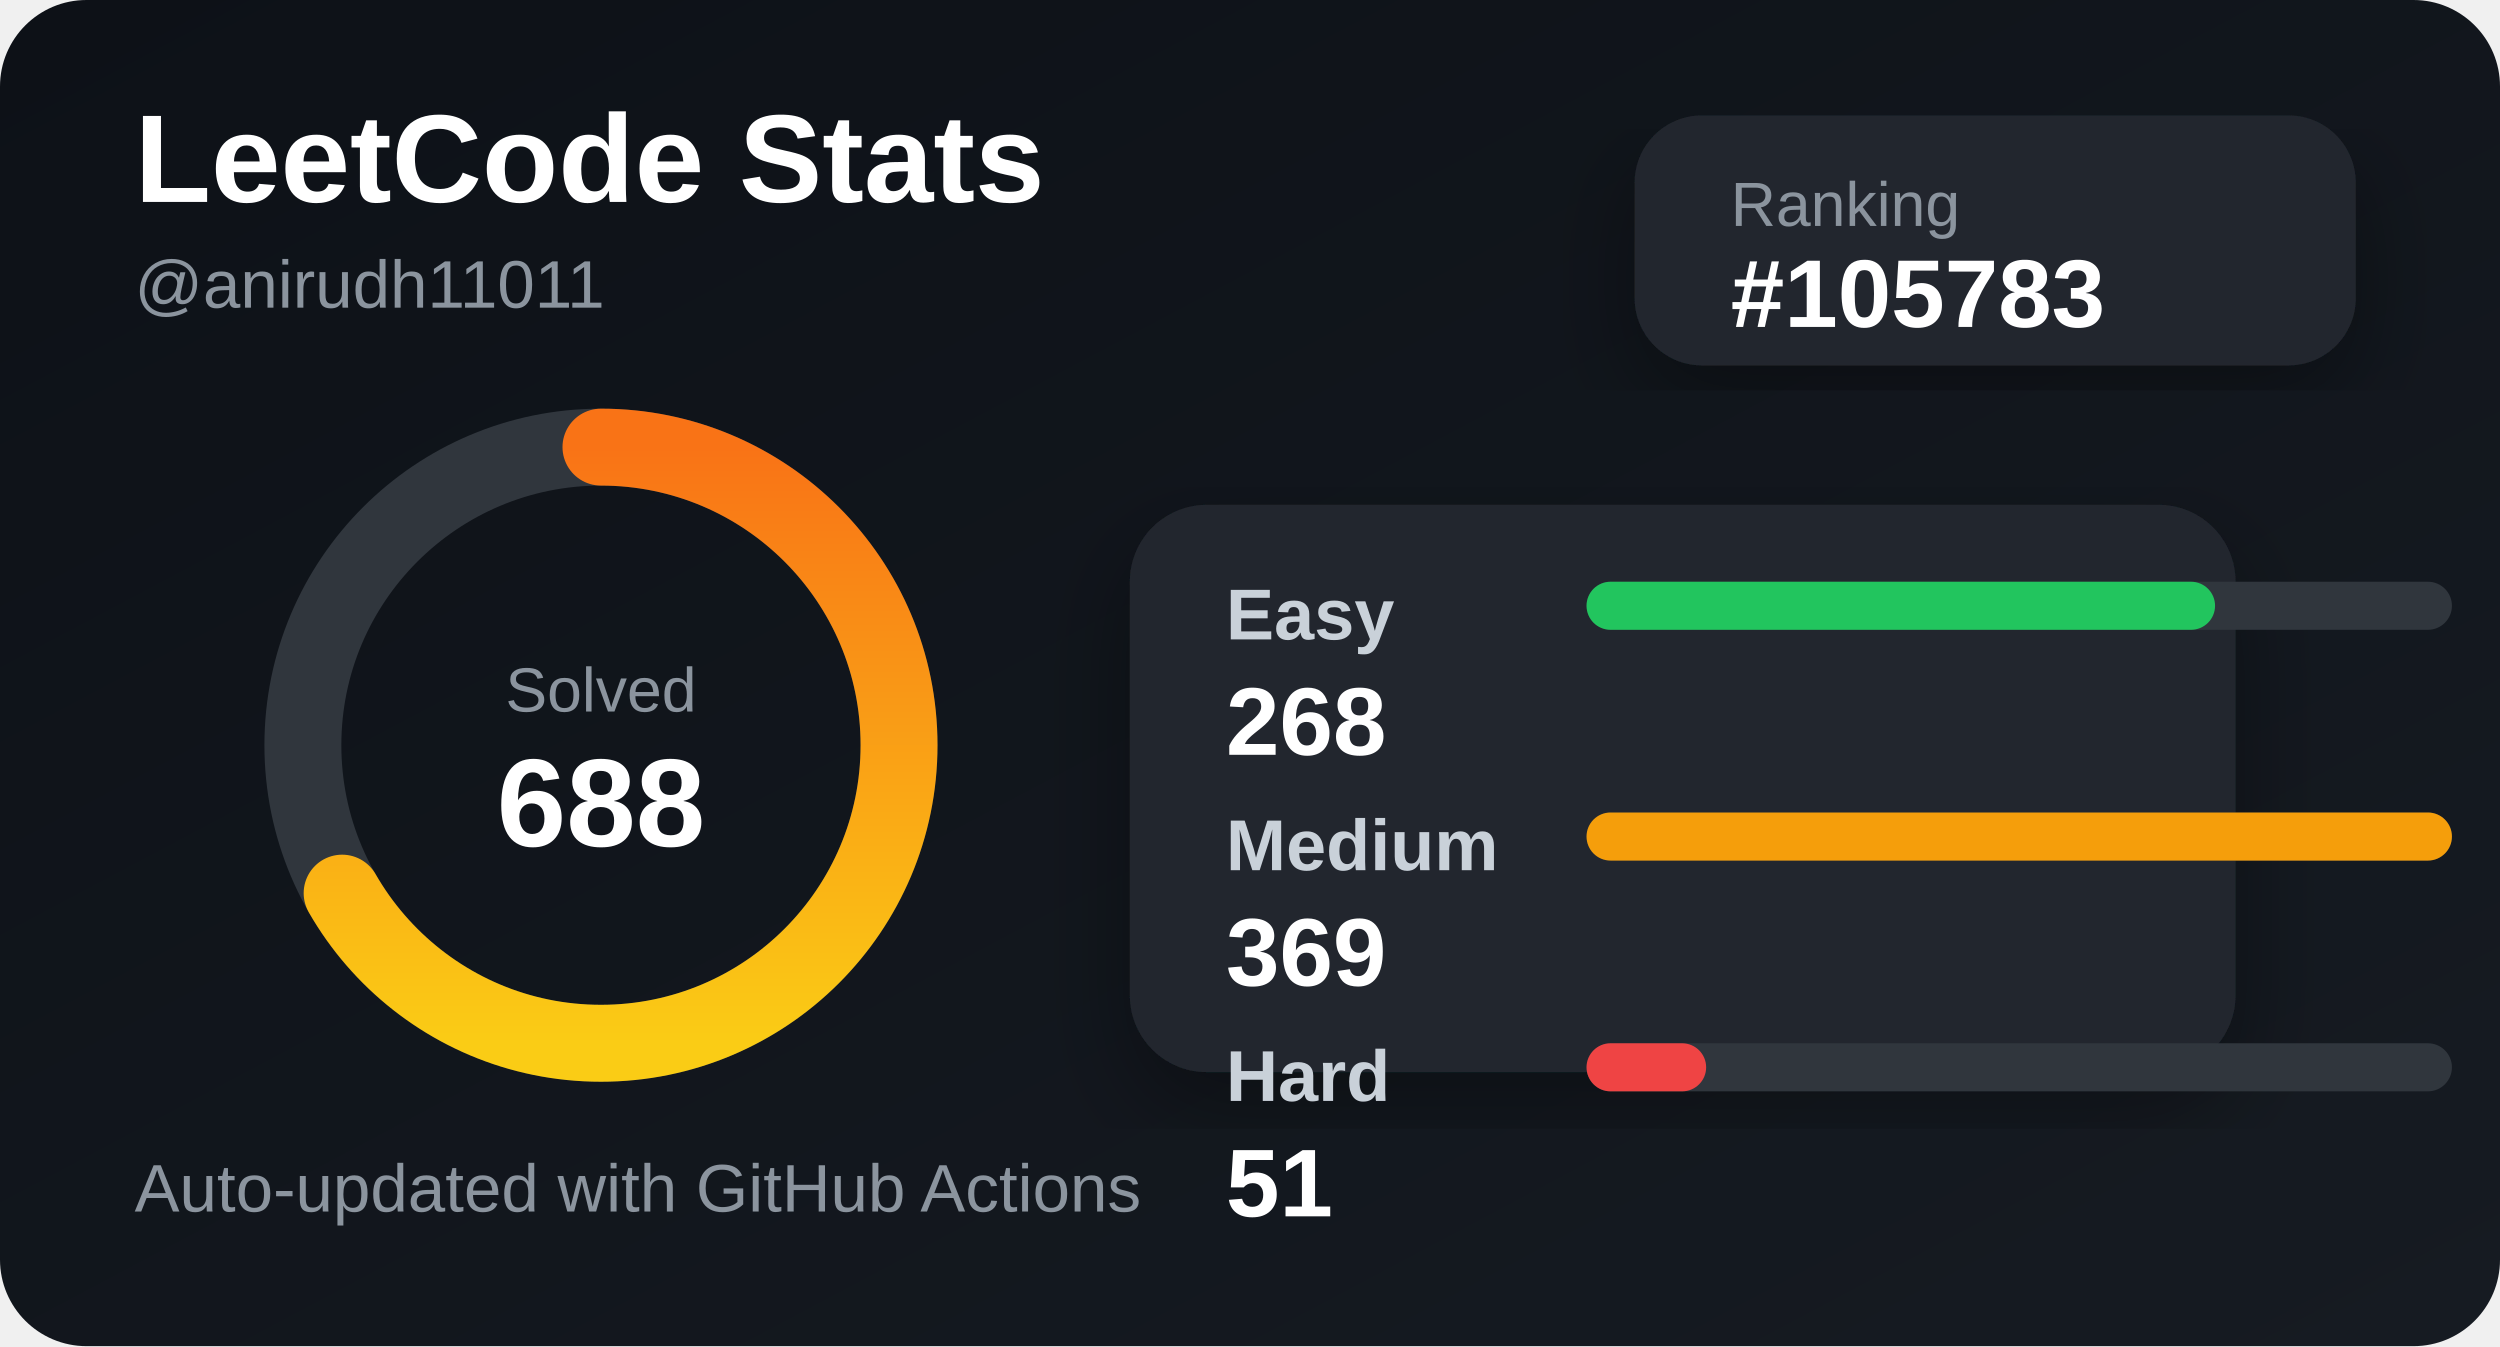
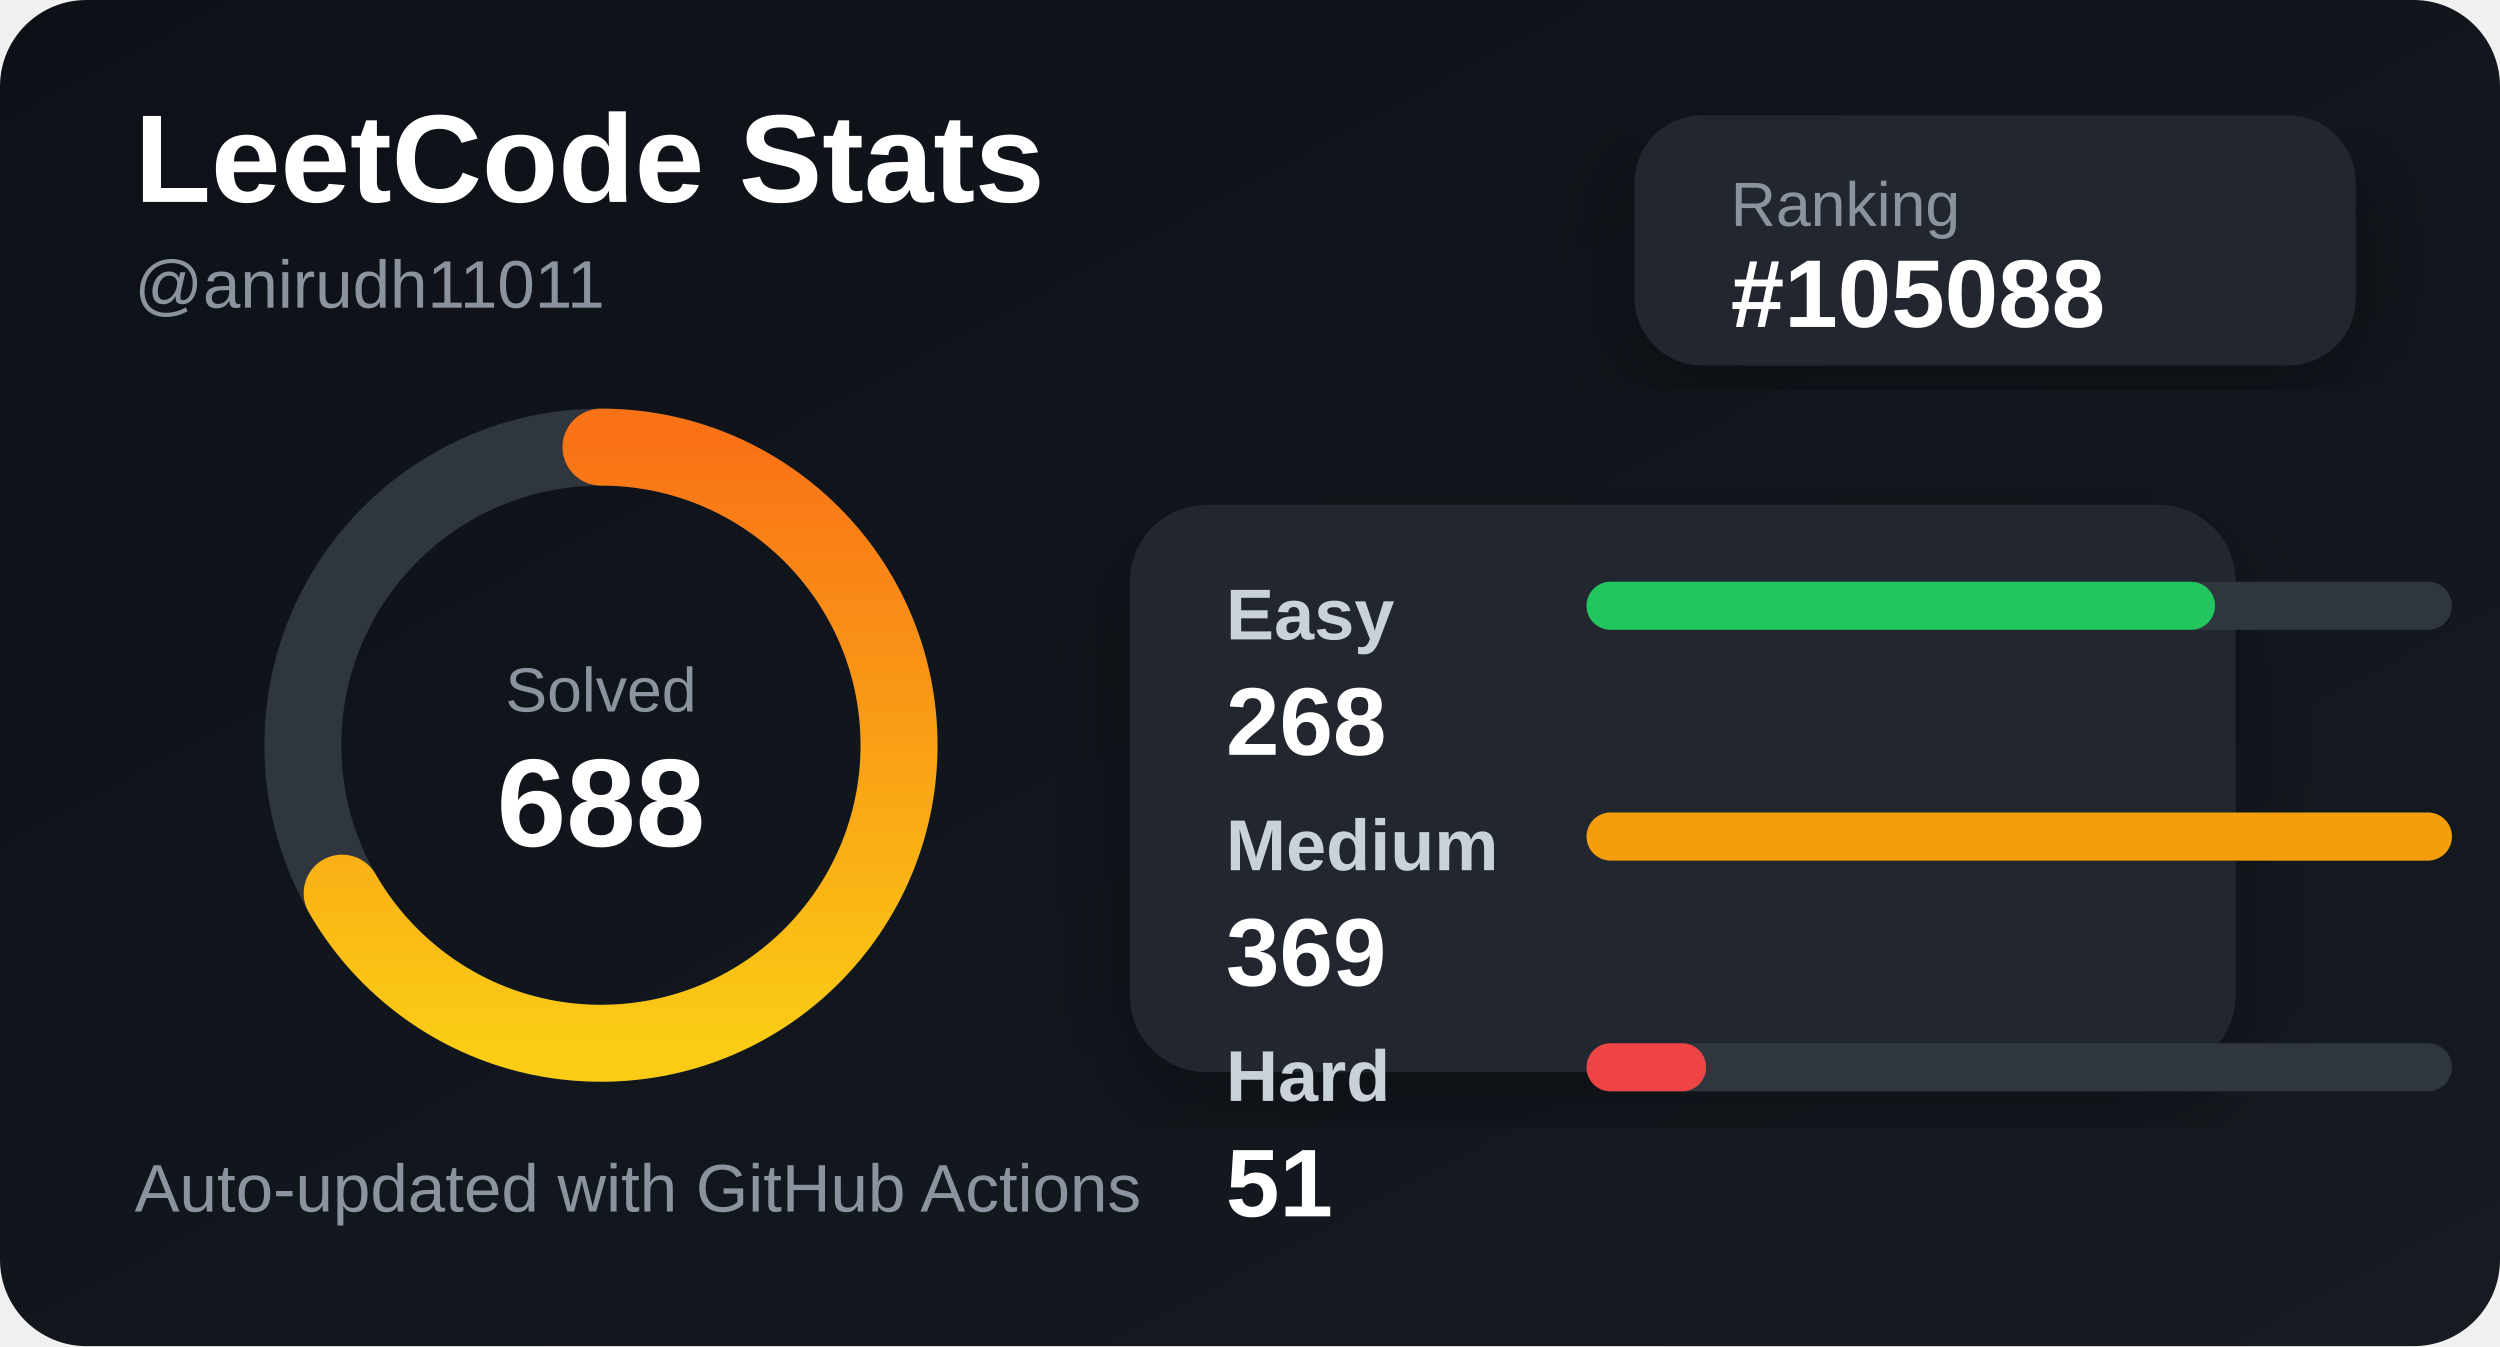
<svg xmlns="http://www.w3.org/2000/svg" width="520" height="280" viewBox="0 0 520 280">
  <defs>
    <linearGradient id="bg" x1="0" y1="0" x2="1" y2="1">
      <stop offset="0%" stop-color="#0d1117" />
      <stop offset="100%" stop-color="#161b22" />
    </linearGradient>
    <linearGradient id="accent" x1="0" y1="0" x2="1" y2="0">
      <stop offset="0%" stop-color="#facc15" />
      <stop offset="100%" stop-color="#f97316" />
    </linearGradient>
    <filter id="shadow">
      <feDropShadow dx="0" dy="8" stdDeviation="10" flood-color="#000" flood-opacity="0.35" />
    </filter>
  </defs>
  <style>
    .title { fill: #ffffff; font: 700 26px Arial, sans-serif; }
    .subtitle { fill: #8b949e; font: 500 14px Arial, sans-serif; }
    .label { fill: #c9d1d9; font: 600 15px Arial, sans-serif; }
    .value { fill: #ffffff; font: 700 20px Arial, sans-serif; }
    .small { fill: #8b949e; font: 500 13px Arial, sans-serif; }
  </style>
  <rect width="520" height="280" rx="18" fill="url(#bg)" />
  <text x="28" y="42" class="title">LeetCode Stats</text>
  <text x="28" y="64" class="subtitle">@anirudh11011</text>
  <rect x="340" y="24" width="150" height="52" rx="14" fill="#21262d" filter="url(#shadow)" />
  <text x="360" y="47" class="small">Ranking</text>
-   <text x="360" y="68" class="value">#105783</text>
+   <text x="360" y="68" class="value">#105088</text>
  <circle cx="125" cy="155" r="62" fill="none" stroke="#30363d" stroke-width="16" />
  <circle cx="125" cy="155" r="62" fill="none" stroke="url(#accent)" stroke-width="16" stroke-linecap="round" stroke-dasharray="260 390" transform="rotate(-90 125 155)" />
  <text x="125" y="148" text-anchor="middle" class="small">Solved</text>
  <text x="125" y="176" text-anchor="middle" class="title">688</text>
  <rect x="235" y="105" width="230" height="118" rx="16" fill="#21262d" filter="url(#shadow)" />
  <text x="255" y="133" class="label">Easy</text>
  <rect x="330" y="121" width="180" height="10" rx="5" fill="#30363d" />
  <rect x="330" y="121" width="130.732" height="10" rx="5" fill="#22c55e" />
  <text x="255" y="157" class="value">268</text>
  <text x="255" y="181" class="label">Medium</text>
  <rect x="330" y="169" width="180" height="10" rx="5" fill="#30363d" />
  <rect x="330" y="169" width="180" height="10" rx="5" fill="#f59e0b" />
  <text x="255" y="205" class="value">369</text>
  <text x="255" y="229" class="label">Hard</text>
  <rect x="330" y="217" width="180" height="10" rx="5" fill="#30363d" />
  <rect x="330" y="217" width="24.878" height="10" rx="5" fill="#ef4444" />
  <text x="255" y="253" class="value">51</text>
  <text x="28" y="252" class="subtitle">Auto-updated with GitHub Actions</text>
</svg>
